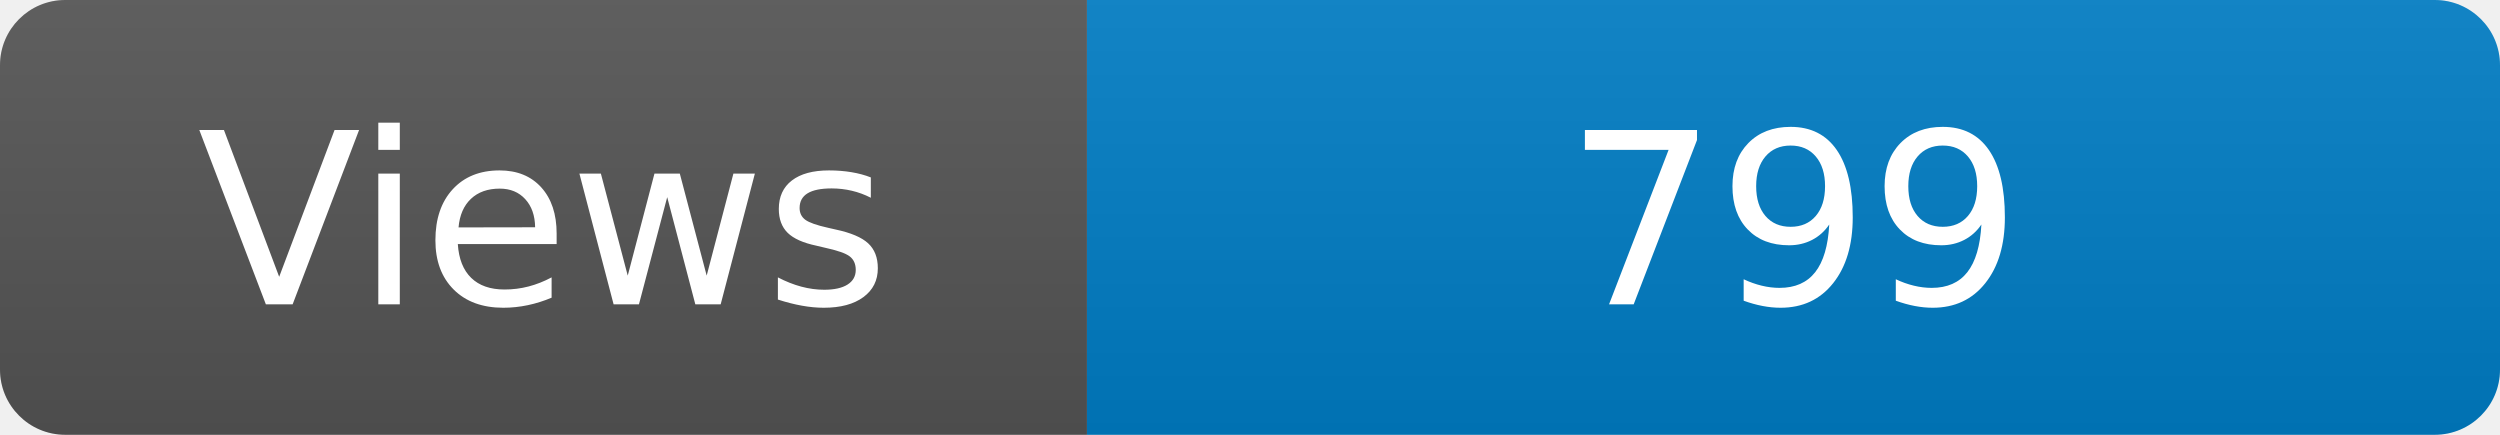
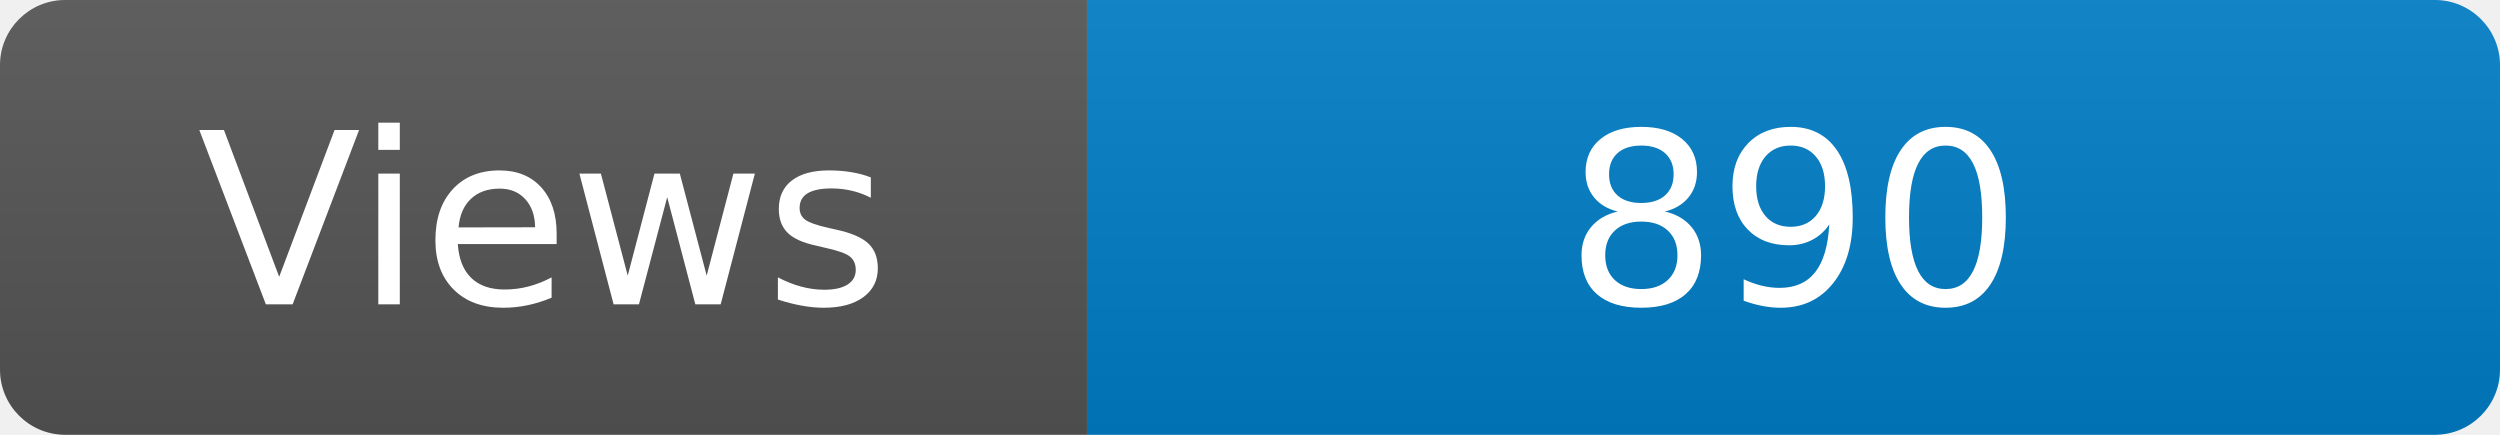
<svg xmlns="http://www.w3.org/2000/svg" width="115" height="20" role="img" aria-label="Maintained?: yes">
  <linearGradient id="s" x2="0" y2="100%">
    <stop offset="0" stop-color="#bbb" stop-opacity=".1" />
    <stop offset="1" stop-opacity=".1" />
  </linearGradient>
  <clipPath id="r">
    <rect width="115" height="20" rx="3" fill="#fff" />
  </clipPath>
  <g clip-path="url(#r)">
    <rect width="50" height="20" fill="#555" />
    <rect x="50" width="160" height="20" fill="#007ec6" />
    <rect width="115" height="20" fill="url(#s)" />
  </g>
  <g fill="#fff" text-anchor="middle" font-family="Verdana,Geneva,DejaVu Sans,sans-serif" font-size="110">
    <text x="250" y="140" transform="scale(.1)" fill="#fff">Views</text>
-     <text x="825" y="140" transform="scale(.1)" fill="#fff">799</text>
+     <text x="825" y="140" transform="scale(.1)" fill="#fff">890</text>
  </g>
</svg>
